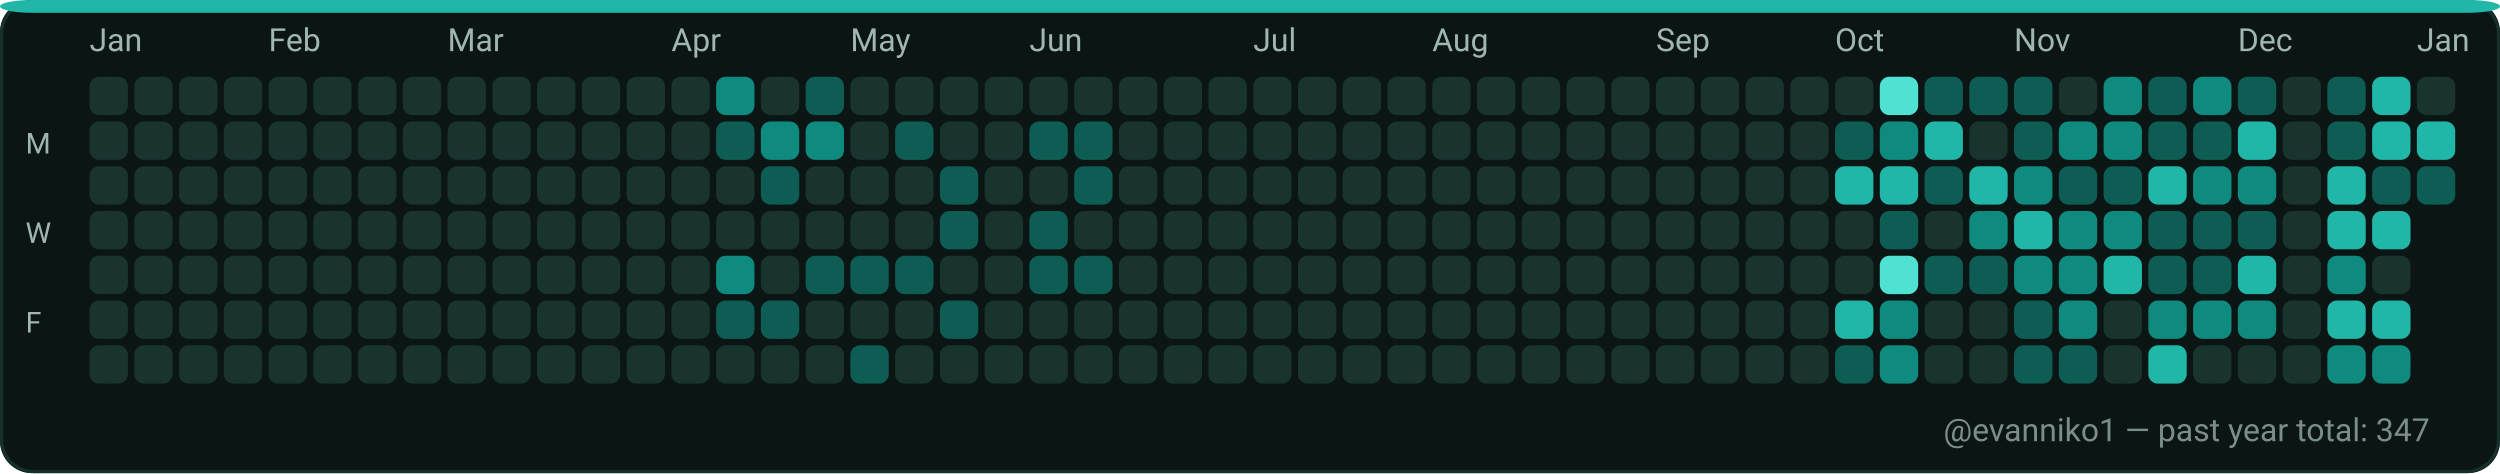
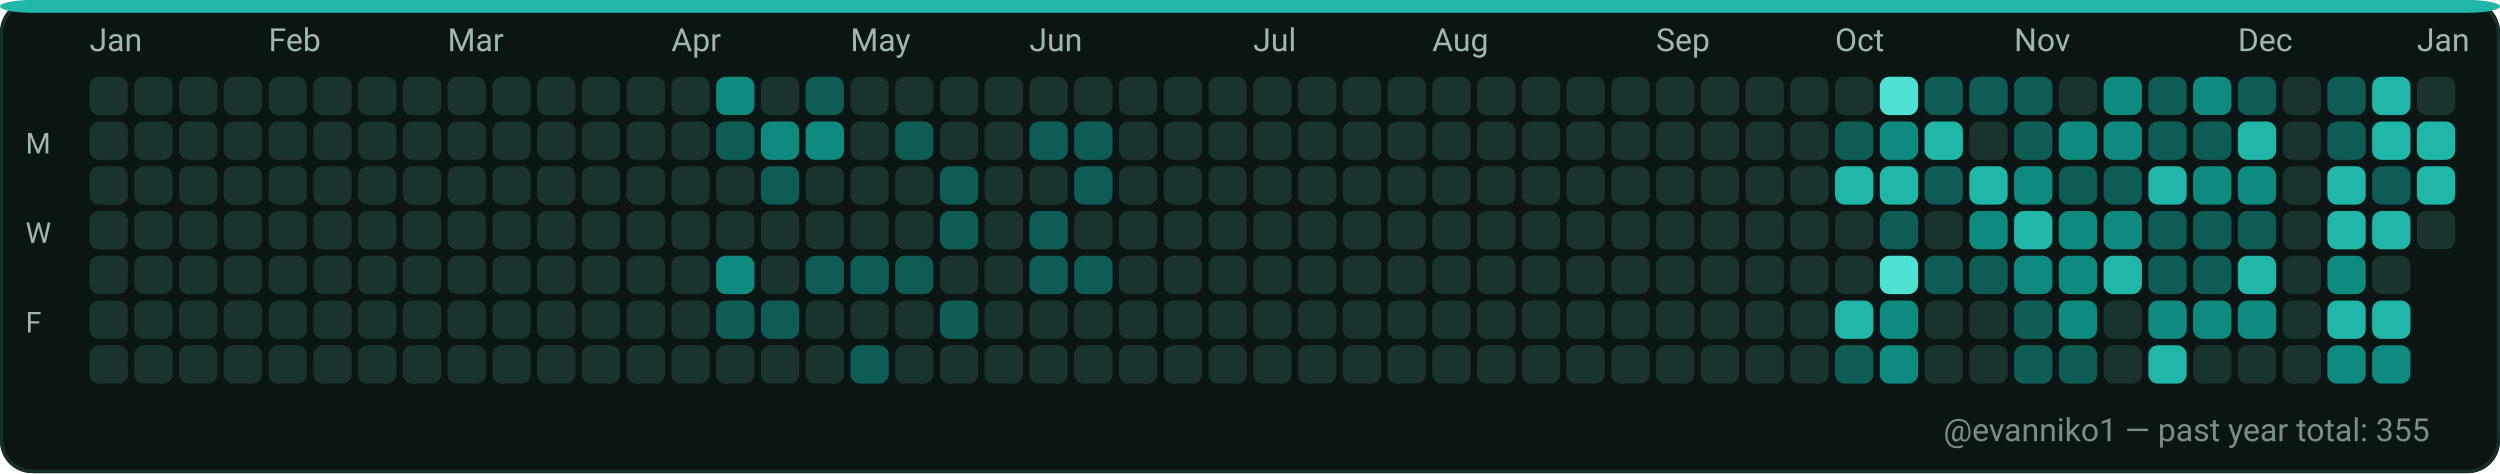
<svg xmlns="http://www.w3.org/2000/svg" width="782" height="148" viewBox="0 0 782 148" role="img" aria-label="GitHub contributions calendar for evanniko1">
  <rect x="0" y="0" width="782" height="148" rx="10" fill="#0D1117" />
  <rect x="0.5" y="0.5" width="781" height="147" rx="10" fill="#0B1514" stroke="#16302C" stroke-width="1" />
  <rect x="0" y="0" width="782" height="4" rx="10" fill="#21B7A8" />
  <text x="28" y="16" fill="#9FB6B1" font-family="ui-sans-serif, system-ui, -apple-system, Segoe UI, Roboto, Ubuntu, Cantarell, Noto Sans, Helvetica Neue, Arial" font-size="10" text-rendering="geometricPrecision">Jan</text>
  <text x="84" y="16" fill="#9FB6B1" font-family="ui-sans-serif, system-ui, -apple-system, Segoe UI, Roboto, Ubuntu, Cantarell, Noto Sans, Helvetica Neue, Arial" font-size="10" text-rendering="geometricPrecision">Feb</text>
  <text x="140" y="16" fill="#9FB6B1" font-family="ui-sans-serif, system-ui, -apple-system, Segoe UI, Roboto, Ubuntu, Cantarell, Noto Sans, Helvetica Neue, Arial" font-size="10" text-rendering="geometricPrecision">Mar</text>
  <text x="210" y="16" fill="#9FB6B1" font-family="ui-sans-serif, system-ui, -apple-system, Segoe UI, Roboto, Ubuntu, Cantarell, Noto Sans, Helvetica Neue, Arial" font-size="10" text-rendering="geometricPrecision">Apr</text>
  <text x="266" y="16" fill="#9FB6B1" font-family="ui-sans-serif, system-ui, -apple-system, Segoe UI, Roboto, Ubuntu, Cantarell, Noto Sans, Helvetica Neue, Arial" font-size="10" text-rendering="geometricPrecision">May</text>
  <text x="322" y="16" fill="#9FB6B1" font-family="ui-sans-serif, system-ui, -apple-system, Segoe UI, Roboto, Ubuntu, Cantarell, Noto Sans, Helvetica Neue, Arial" font-size="10" text-rendering="geometricPrecision">Jun</text>
  <text x="392" y="16" fill="#9FB6B1" font-family="ui-sans-serif, system-ui, -apple-system, Segoe UI, Roboto, Ubuntu, Cantarell, Noto Sans, Helvetica Neue, Arial" font-size="10" text-rendering="geometricPrecision">Jul</text>
  <text x="448" y="16" fill="#9FB6B1" font-family="ui-sans-serif, system-ui, -apple-system, Segoe UI, Roboto, Ubuntu, Cantarell, Noto Sans, Helvetica Neue, Arial" font-size="10" text-rendering="geometricPrecision">Aug</text>
  <text x="518" y="16" fill="#9FB6B1" font-family="ui-sans-serif, system-ui, -apple-system, Segoe UI, Roboto, Ubuntu, Cantarell, Noto Sans, Helvetica Neue, Arial" font-size="10" text-rendering="geometricPrecision">Sep</text>
  <text x="574" y="16" fill="#9FB6B1" font-family="ui-sans-serif, system-ui, -apple-system, Segoe UI, Roboto, Ubuntu, Cantarell, Noto Sans, Helvetica Neue, Arial" font-size="10" text-rendering="geometricPrecision">Oct</text>
  <text x="630" y="16" fill="#9FB6B1" font-family="ui-sans-serif, system-ui, -apple-system, Segoe UI, Roboto, Ubuntu, Cantarell, Noto Sans, Helvetica Neue, Arial" font-size="10" text-rendering="geometricPrecision">Nov</text>
  <text x="700" y="16" fill="#9FB6B1" font-family="ui-sans-serif, system-ui, -apple-system, Segoe UI, Roboto, Ubuntu, Cantarell, Noto Sans, Helvetica Neue, Arial" font-size="10" text-rendering="geometricPrecision">Dec</text>
  <text x="756" y="16" fill="#9FB6B1" font-family="ui-sans-serif, system-ui, -apple-system, Segoe UI, Roboto, Ubuntu, Cantarell, Noto Sans, Helvetica Neue, Arial" font-size="10" text-rendering="geometricPrecision">Jan</text>
  <text x="8" y="48" fill="#9FB6B1" font-family="ui-sans-serif, system-ui, -apple-system, Segoe UI, Roboto, Ubuntu, Cantarell, Noto Sans, Helvetica Neue, Arial" font-size="9" text-rendering="geometricPrecision">M</text>
  <text x="8" y="76" fill="#9FB6B1" font-family="ui-sans-serif, system-ui, -apple-system, Segoe UI, Roboto, Ubuntu, Cantarell, Noto Sans, Helvetica Neue, Arial" font-size="9" text-rendering="geometricPrecision">W</text>
  <text x="8" y="104" fill="#9FB6B1" font-family="ui-sans-serif, system-ui, -apple-system, Segoe UI, Roboto, Ubuntu, Cantarell, Noto Sans, Helvetica Neue, Arial" font-size="9" text-rendering="geometricPrecision">F</text>
  <g>
    <rect x="28" y="24" width="12" height="12" rx="3" fill="#19332F" />
  </g>
  <g>
    <rect x="28" y="38" width="12" height="12" rx="3" fill="#19332F" />
  </g>
  <g>
    <rect x="28" y="52" width="12" height="12" rx="3" fill="#19332F" />
  </g>
  <g>
    <rect x="28" y="66" width="12" height="12" rx="3" fill="#19332F" />
  </g>
  <g>
    <rect x="28" y="80" width="12" height="12" rx="3" fill="#19332F" />
  </g>
  <g>
    <rect x="28" y="94" width="12" height="12" rx="3" fill="#19332F" />
  </g>
  <g>
    <rect x="28" y="108" width="12" height="12" rx="3" fill="#19332F" />
  </g>
  <g>
    <rect x="42" y="24" width="12" height="12" rx="3" fill="#19332F" />
  </g>
  <g>
    <rect x="42" y="38" width="12" height="12" rx="3" fill="#19332F" />
  </g>
  <g>
    <rect x="42" y="52" width="12" height="12" rx="3" fill="#19332F" />
  </g>
  <g>
    <rect x="42" y="66" width="12" height="12" rx="3" fill="#19332F" />
  </g>
  <g>
    <rect x="42" y="80" width="12" height="12" rx="3" fill="#19332F" />
  </g>
  <g>
    <rect x="42" y="94" width="12" height="12" rx="3" fill="#19332F" />
  </g>
  <g>
    <rect x="42" y="108" width="12" height="12" rx="3" fill="#19332F" />
  </g>
  <g>
    <rect x="56" y="24" width="12" height="12" rx="3" fill="#19332F" />
  </g>
  <g>
    <rect x="56" y="38" width="12" height="12" rx="3" fill="#19332F" />
  </g>
  <g>
    <rect x="56" y="52" width="12" height="12" rx="3" fill="#19332F" />
  </g>
  <g>
    <rect x="56" y="66" width="12" height="12" rx="3" fill="#19332F" />
  </g>
  <g>
    <rect x="56" y="80" width="12" height="12" rx="3" fill="#19332F" />
  </g>
  <g>
    <rect x="56" y="94" width="12" height="12" rx="3" fill="#19332F" />
  </g>
  <g>
    <rect x="56" y="108" width="12" height="12" rx="3" fill="#19332F" />
  </g>
  <g>
    <rect x="70" y="24" width="12" height="12" rx="3" fill="#19332F" />
  </g>
  <g>
    <rect x="70" y="38" width="12" height="12" rx="3" fill="#19332F" />
  </g>
  <g>
    <rect x="70" y="52" width="12" height="12" rx="3" fill="#19332F" />
  </g>
  <g>
    <rect x="70" y="66" width="12" height="12" rx="3" fill="#19332F" />
  </g>
  <g>
    <rect x="70" y="80" width="12" height="12" rx="3" fill="#19332F" />
  </g>
  <g>
    <rect x="70" y="94" width="12" height="12" rx="3" fill="#19332F" />
  </g>
  <g>
    <rect x="70" y="108" width="12" height="12" rx="3" fill="#19332F" />
  </g>
  <g>
    <rect x="84" y="24" width="12" height="12" rx="3" fill="#19332F" />
  </g>
  <g>
    <rect x="84" y="38" width="12" height="12" rx="3" fill="#19332F" />
  </g>
  <g>
    <rect x="84" y="52" width="12" height="12" rx="3" fill="#19332F" />
  </g>
  <g>
    <rect x="84" y="66" width="12" height="12" rx="3" fill="#19332F" />
  </g>
  <g>
    <rect x="84" y="80" width="12" height="12" rx="3" fill="#19332F" />
  </g>
  <g>
    <rect x="84" y="94" width="12" height="12" rx="3" fill="#19332F" />
  </g>
  <g>
    <rect x="84" y="108" width="12" height="12" rx="3" fill="#19332F" />
  </g>
  <g>
    <rect x="98" y="24" width="12" height="12" rx="3" fill="#19332F" />
  </g>
  <g>
    <rect x="98" y="38" width="12" height="12" rx="3" fill="#19332F" />
  </g>
  <g>
    <rect x="98" y="52" width="12" height="12" rx="3" fill="#19332F" />
  </g>
  <g>
    <rect x="98" y="66" width="12" height="12" rx="3" fill="#19332F" />
  </g>
  <g>
    <rect x="98" y="80" width="12" height="12" rx="3" fill="#19332F" />
  </g>
  <g>
    <rect x="98" y="94" width="12" height="12" rx="3" fill="#19332F" />
  </g>
  <g>
    <rect x="98" y="108" width="12" height="12" rx="3" fill="#19332F" />
  </g>
  <g>
    <rect x="112" y="24" width="12" height="12" rx="3" fill="#19332F" />
  </g>
  <g>
    <rect x="112" y="38" width="12" height="12" rx="3" fill="#19332F" />
  </g>
  <g>
    <rect x="112" y="52" width="12" height="12" rx="3" fill="#19332F" />
  </g>
  <g>
    <rect x="112" y="66" width="12" height="12" rx="3" fill="#19332F" />
  </g>
  <g>
    <rect x="112" y="80" width="12" height="12" rx="3" fill="#19332F" />
  </g>
  <g>
    <rect x="112" y="94" width="12" height="12" rx="3" fill="#19332F" />
  </g>
  <g>
    <rect x="112" y="108" width="12" height="12" rx="3" fill="#19332F" />
  </g>
  <g>
    <rect x="126" y="24" width="12" height="12" rx="3" fill="#19332F" />
  </g>
  <g>
    <rect x="126" y="38" width="12" height="12" rx="3" fill="#19332F" />
  </g>
  <g>
    <rect x="126" y="52" width="12" height="12" rx="3" fill="#19332F" />
  </g>
  <g>
    <rect x="126" y="66" width="12" height="12" rx="3" fill="#19332F" />
  </g>
  <g>
    <rect x="126" y="80" width="12" height="12" rx="3" fill="#19332F" />
  </g>
  <g>
    <rect x="126" y="94" width="12" height="12" rx="3" fill="#19332F" />
  </g>
  <g>
    <rect x="126" y="108" width="12" height="12" rx="3" fill="#19332F" />
  </g>
  <g>
    <rect x="140" y="24" width="12" height="12" rx="3" fill="#19332F" />
  </g>
  <g>
    <rect x="140" y="38" width="12" height="12" rx="3" fill="#19332F" />
  </g>
  <g>
    <rect x="140" y="52" width="12" height="12" rx="3" fill="#19332F" />
  </g>
  <g>
    <rect x="140" y="66" width="12" height="12" rx="3" fill="#19332F" />
  </g>
  <g>
    <rect x="140" y="80" width="12" height="12" rx="3" fill="#19332F" />
  </g>
  <g>
    <rect x="140" y="94" width="12" height="12" rx="3" fill="#19332F" />
  </g>
  <g>
    <rect x="140" y="108" width="12" height="12" rx="3" fill="#19332F" />
  </g>
  <g>
    <rect x="154" y="24" width="12" height="12" rx="3" fill="#19332F" />
  </g>
  <g>
    <rect x="154" y="38" width="12" height="12" rx="3" fill="#19332F" />
  </g>
  <g>
    <rect x="154" y="52" width="12" height="12" rx="3" fill="#19332F" />
  </g>
  <g>
    <rect x="154" y="66" width="12" height="12" rx="3" fill="#19332F" />
  </g>
  <g>
    <rect x="154" y="80" width="12" height="12" rx="3" fill="#19332F" />
  </g>
  <g>
    <rect x="154" y="94" width="12" height="12" rx="3" fill="#19332F" />
  </g>
  <g>
    <rect x="154" y="108" width="12" height="12" rx="3" fill="#19332F" />
  </g>
  <g>
    <rect x="168" y="24" width="12" height="12" rx="3" fill="#19332F" />
  </g>
  <g>
    <rect x="168" y="38" width="12" height="12" rx="3" fill="#19332F" />
  </g>
  <g>
    <rect x="168" y="52" width="12" height="12" rx="3" fill="#19332F" />
  </g>
  <g>
    <rect x="168" y="66" width="12" height="12" rx="3" fill="#19332F" />
  </g>
  <g>
    <rect x="168" y="80" width="12" height="12" rx="3" fill="#19332F" />
  </g>
  <g>
    <rect x="168" y="94" width="12" height="12" rx="3" fill="#19332F" />
  </g>
  <g>
    <rect x="168" y="108" width="12" height="12" rx="3" fill="#19332F" />
  </g>
  <g>
    <rect x="182" y="24" width="12" height="12" rx="3" fill="#19332F" />
  </g>
  <g>
    <rect x="182" y="38" width="12" height="12" rx="3" fill="#19332F" />
  </g>
  <g>
    <rect x="182" y="52" width="12" height="12" rx="3" fill="#19332F" />
  </g>
  <g>
    <rect x="182" y="66" width="12" height="12" rx="3" fill="#19332F" />
  </g>
  <g>
    <rect x="182" y="80" width="12" height="12" rx="3" fill="#19332F" />
  </g>
  <g>
    <rect x="182" y="94" width="12" height="12" rx="3" fill="#19332F" />
  </g>
  <g>
    <rect x="182" y="108" width="12" height="12" rx="3" fill="#19332F" />
  </g>
  <g>
    <rect x="196" y="24" width="12" height="12" rx="3" fill="#19332F" />
  </g>
  <g>
    <rect x="196" y="38" width="12" height="12" rx="3" fill="#19332F" />
  </g>
  <g>
    <rect x="196" y="52" width="12" height="12" rx="3" fill="#19332F" />
  </g>
  <g>
    <rect x="196" y="66" width="12" height="12" rx="3" fill="#19332F" />
  </g>
  <g>
    <rect x="196" y="80" width="12" height="12" rx="3" fill="#19332F" />
  </g>
  <g>
    <rect x="196" y="94" width="12" height="12" rx="3" fill="#19332F" />
  </g>
  <g>
    <rect x="196" y="108" width="12" height="12" rx="3" fill="#19332F" />
  </g>
  <g>
    <rect x="210" y="24" width="12" height="12" rx="3" fill="#19332F" />
  </g>
  <g>
    <rect x="210" y="38" width="12" height="12" rx="3" fill="#19332F" />
  </g>
  <g>
    <rect x="210" y="52" width="12" height="12" rx="3" fill="#19332F" />
  </g>
  <g>
    <rect x="210" y="66" width="12" height="12" rx="3" fill="#19332F" />
  </g>
  <g>
    <rect x="210" y="80" width="12" height="12" rx="3" fill="#19332F" />
  </g>
  <g>
    <rect x="210" y="94" width="12" height="12" rx="3" fill="#19332F" />
  </g>
  <g>
    <rect x="210" y="108" width="12" height="12" rx="3" fill="#19332F" />
  </g>
  <g>
    <rect x="224" y="24" width="12" height="12" rx="3" fill="#0E8B7E" />
  </g>
  <g>
    <rect x="224" y="38" width="12" height="12" rx="3" fill="#0D5D54" />
  </g>
  <g>
    <rect x="224" y="52" width="12" height="12" rx="3" fill="#19332F" />
  </g>
  <g>
    <rect x="224" y="66" width="12" height="12" rx="3" fill="#19332F" />
  </g>
  <g>
    <rect x="224" y="80" width="12" height="12" rx="3" fill="#0E8B7E" />
  </g>
  <g>
    <rect x="224" y="94" width="12" height="12" rx="3" fill="#0D5D54" />
  </g>
  <g>
    <rect x="224" y="108" width="12" height="12" rx="3" fill="#19332F" />
  </g>
  <g>
    <rect x="238" y="24" width="12" height="12" rx="3" fill="#19332F" />
  </g>
  <g>
    <rect x="238" y="38" width="12" height="12" rx="3" fill="#0E8B7E" />
  </g>
  <g>
    <rect x="238" y="52" width="12" height="12" rx="3" fill="#0D5D54" />
  </g>
  <g>
    <rect x="238" y="66" width="12" height="12" rx="3" fill="#19332F" />
  </g>
  <g>
    <rect x="238" y="80" width="12" height="12" rx="3" fill="#19332F" />
  </g>
  <g>
    <rect x="238" y="94" width="12" height="12" rx="3" fill="#0D5D54" />
  </g>
  <g>
    <rect x="238" y="108" width="12" height="12" rx="3" fill="#19332F" />
  </g>
  <g>
    <rect x="252" y="24" width="12" height="12" rx="3" fill="#0D5D54" />
  </g>
  <g>
    <rect x="252" y="38" width="12" height="12" rx="3" fill="#0E8B7E" />
  </g>
  <g>
    <rect x="252" y="52" width="12" height="12" rx="3" fill="#19332F" />
  </g>
  <g>
    <rect x="252" y="66" width="12" height="12" rx="3" fill="#19332F" />
  </g>
  <g>
    <rect x="252" y="80" width="12" height="12" rx="3" fill="#0D5D54" />
  </g>
  <g>
    <rect x="252" y="94" width="12" height="12" rx="3" fill="#19332F" />
  </g>
  <g>
    <rect x="252" y="108" width="12" height="12" rx="3" fill="#19332F" />
  </g>
  <g>
    <rect x="266" y="24" width="12" height="12" rx="3" fill="#19332F" />
  </g>
  <g>
    <rect x="266" y="38" width="12" height="12" rx="3" fill="#19332F" />
  </g>
  <g>
    <rect x="266" y="52" width="12" height="12" rx="3" fill="#19332F" />
  </g>
  <g>
    <rect x="266" y="66" width="12" height="12" rx="3" fill="#19332F" />
  </g>
  <g>
    <rect x="266" y="80" width="12" height="12" rx="3" fill="#0D5D54" />
  </g>
  <g>
    <rect x="266" y="94" width="12" height="12" rx="3" fill="#19332F" />
  </g>
  <g>
    <rect x="266" y="108" width="12" height="12" rx="3" fill="#0D5D54" />
  </g>
  <g>
    <rect x="280" y="24" width="12" height="12" rx="3" fill="#19332F" />
  </g>
  <g>
    <rect x="280" y="38" width="12" height="12" rx="3" fill="#0D5D54" />
  </g>
  <g>
    <rect x="280" y="52" width="12" height="12" rx="3" fill="#19332F" />
  </g>
  <g>
    <rect x="280" y="66" width="12" height="12" rx="3" fill="#19332F" />
  </g>
  <g>
    <rect x="280" y="80" width="12" height="12" rx="3" fill="#0D5D54" />
  </g>
  <g>
    <rect x="280" y="94" width="12" height="12" rx="3" fill="#19332F" />
  </g>
  <g>
    <rect x="280" y="108" width="12" height="12" rx="3" fill="#19332F" />
  </g>
  <g>
    <rect x="294" y="24" width="12" height="12" rx="3" fill="#19332F" />
  </g>
  <g>
    <rect x="294" y="38" width="12" height="12" rx="3" fill="#19332F" />
  </g>
  <g>
    <rect x="294" y="52" width="12" height="12" rx="3" fill="#0D5D54" />
  </g>
  <g>
    <rect x="294" y="66" width="12" height="12" rx="3" fill="#0D5D54" />
  </g>
  <g>
    <rect x="294" y="80" width="12" height="12" rx="3" fill="#19332F" />
  </g>
  <g>
    <rect x="294" y="94" width="12" height="12" rx="3" fill="#0D5D54" />
  </g>
  <g>
    <rect x="294" y="108" width="12" height="12" rx="3" fill="#19332F" />
  </g>
  <g>
    <rect x="308" y="24" width="12" height="12" rx="3" fill="#19332F" />
  </g>
  <g>
    <rect x="308" y="38" width="12" height="12" rx="3" fill="#19332F" />
  </g>
  <g>
    <rect x="308" y="52" width="12" height="12" rx="3" fill="#19332F" />
  </g>
  <g>
    <rect x="308" y="66" width="12" height="12" rx="3" fill="#19332F" />
  </g>
  <g>
    <rect x="308" y="80" width="12" height="12" rx="3" fill="#19332F" />
  </g>
  <g>
    <rect x="308" y="94" width="12" height="12" rx="3" fill="#19332F" />
  </g>
  <g>
    <rect x="308" y="108" width="12" height="12" rx="3" fill="#19332F" />
  </g>
  <g>
    <rect x="322" y="24" width="12" height="12" rx="3" fill="#19332F" />
  </g>
  <g>
    <rect x="322" y="38" width="12" height="12" rx="3" fill="#0D5D54" />
  </g>
  <g>
    <rect x="322" y="52" width="12" height="12" rx="3" fill="#19332F" />
  </g>
  <g>
    <rect x="322" y="66" width="12" height="12" rx="3" fill="#0D5D54" />
  </g>
  <g>
    <rect x="322" y="80" width="12" height="12" rx="3" fill="#0D5D54" />
  </g>
  <g>
    <rect x="322" y="94" width="12" height="12" rx="3" fill="#19332F" />
  </g>
  <g>
    <rect x="322" y="108" width="12" height="12" rx="3" fill="#19332F" />
  </g>
  <g>
    <rect x="336" y="24" width="12" height="12" rx="3" fill="#19332F" />
  </g>
  <g>
    <rect x="336" y="38" width="12" height="12" rx="3" fill="#0D5D54" />
  </g>
  <g>
    <rect x="336" y="52" width="12" height="12" rx="3" fill="#0D5D54" />
  </g>
  <g>
    <rect x="336" y="66" width="12" height="12" rx="3" fill="#19332F" />
  </g>
  <g>
    <rect x="336" y="80" width="12" height="12" rx="3" fill="#0D5D54" />
  </g>
  <g>
    <rect x="336" y="94" width="12" height="12" rx="3" fill="#19332F" />
  </g>
  <g>
    <rect x="336" y="108" width="12" height="12" rx="3" fill="#19332F" />
  </g>
  <g>
    <rect x="350" y="24" width="12" height="12" rx="3" fill="#19332F" />
  </g>
  <g>
    <rect x="350" y="38" width="12" height="12" rx="3" fill="#19332F" />
  </g>
  <g>
    <rect x="350" y="52" width="12" height="12" rx="3" fill="#19332F" />
  </g>
  <g>
    <rect x="350" y="66" width="12" height="12" rx="3" fill="#19332F" />
  </g>
  <g>
    <rect x="350" y="80" width="12" height="12" rx="3" fill="#19332F" />
  </g>
  <g>
    <rect x="350" y="94" width="12" height="12" rx="3" fill="#19332F" />
  </g>
  <g>
    <rect x="350" y="108" width="12" height="12" rx="3" fill="#19332F" />
  </g>
  <g>
    <rect x="364" y="24" width="12" height="12" rx="3" fill="#19332F" />
  </g>
  <g>
    <rect x="364" y="38" width="12" height="12" rx="3" fill="#19332F" />
  </g>
  <g>
    <rect x="364" y="52" width="12" height="12" rx="3" fill="#19332F" />
  </g>
  <g>
    <rect x="364" y="66" width="12" height="12" rx="3" fill="#19332F" />
  </g>
  <g>
    <rect x="364" y="80" width="12" height="12" rx="3" fill="#19332F" />
  </g>
  <g>
    <rect x="364" y="94" width="12" height="12" rx="3" fill="#19332F" />
  </g>
  <g>
    <rect x="364" y="108" width="12" height="12" rx="3" fill="#19332F" />
  </g>
  <g>
    <rect x="378" y="24" width="12" height="12" rx="3" fill="#19332F" />
  </g>
  <g>
    <rect x="378" y="38" width="12" height="12" rx="3" fill="#19332F" />
  </g>
  <g>
    <rect x="378" y="52" width="12" height="12" rx="3" fill="#19332F" />
  </g>
  <g>
    <rect x="378" y="66" width="12" height="12" rx="3" fill="#19332F" />
  </g>
  <g>
    <rect x="378" y="80" width="12" height="12" rx="3" fill="#19332F" />
  </g>
  <g>
    <rect x="378" y="94" width="12" height="12" rx="3" fill="#19332F" />
  </g>
  <g>
    <rect x="378" y="108" width="12" height="12" rx="3" fill="#19332F" />
  </g>
  <g>
    <rect x="392" y="24" width="12" height="12" rx="3" fill="#19332F" />
  </g>
  <g>
    <rect x="392" y="38" width="12" height="12" rx="3" fill="#19332F" />
  </g>
  <g>
    <rect x="392" y="52" width="12" height="12" rx="3" fill="#19332F" />
  </g>
  <g>
    <rect x="392" y="66" width="12" height="12" rx="3" fill="#19332F" />
  </g>
  <g>
    <rect x="392" y="80" width="12" height="12" rx="3" fill="#19332F" />
  </g>
  <g>
    <rect x="392" y="94" width="12" height="12" rx="3" fill="#19332F" />
  </g>
  <g>
    <rect x="392" y="108" width="12" height="12" rx="3" fill="#19332F" />
  </g>
  <g>
    <rect x="406" y="24" width="12" height="12" rx="3" fill="#19332F" />
  </g>
  <g>
    <rect x="406" y="38" width="12" height="12" rx="3" fill="#19332F" />
  </g>
  <g>
    <rect x="406" y="52" width="12" height="12" rx="3" fill="#19332F" />
  </g>
  <g>
    <rect x="406" y="66" width="12" height="12" rx="3" fill="#19332F" />
  </g>
  <g>
    <rect x="406" y="80" width="12" height="12" rx="3" fill="#19332F" />
  </g>
  <g>
    <rect x="406" y="94" width="12" height="12" rx="3" fill="#19332F" />
  </g>
  <g>
    <rect x="406" y="108" width="12" height="12" rx="3" fill="#19332F" />
  </g>
  <g>
    <rect x="420" y="24" width="12" height="12" rx="3" fill="#19332F" />
  </g>
  <g>
    <rect x="420" y="38" width="12" height="12" rx="3" fill="#19332F" />
  </g>
  <g>
    <rect x="420" y="52" width="12" height="12" rx="3" fill="#19332F" />
  </g>
  <g>
    <rect x="420" y="66" width="12" height="12" rx="3" fill="#19332F" />
  </g>
  <g>
    <rect x="420" y="80" width="12" height="12" rx="3" fill="#19332F" />
  </g>
  <g>
    <rect x="420" y="94" width="12" height="12" rx="3" fill="#19332F" />
  </g>
  <g>
    <rect x="420" y="108" width="12" height="12" rx="3" fill="#19332F" />
  </g>
  <g>
    <rect x="434" y="24" width="12" height="12" rx="3" fill="#19332F" />
  </g>
  <g>
    <rect x="434" y="38" width="12" height="12" rx="3" fill="#19332F" />
  </g>
  <g>
    <rect x="434" y="52" width="12" height="12" rx="3" fill="#19332F" />
  </g>
  <g>
    <rect x="434" y="66" width="12" height="12" rx="3" fill="#19332F" />
  </g>
  <g>
    <rect x="434" y="80" width="12" height="12" rx="3" fill="#19332F" />
  </g>
  <g>
    <rect x="434" y="94" width="12" height="12" rx="3" fill="#19332F" />
  </g>
  <g>
    <rect x="434" y="108" width="12" height="12" rx="3" fill="#19332F" />
  </g>
  <g>
    <rect x="448" y="24" width="12" height="12" rx="3" fill="#19332F" />
  </g>
  <g>
    <rect x="448" y="38" width="12" height="12" rx="3" fill="#19332F" />
  </g>
  <g>
    <rect x="448" y="52" width="12" height="12" rx="3" fill="#19332F" />
  </g>
  <g>
    <rect x="448" y="66" width="12" height="12" rx="3" fill="#19332F" />
  </g>
  <g>
    <rect x="448" y="80" width="12" height="12" rx="3" fill="#19332F" />
  </g>
  <g>
    <rect x="448" y="94" width="12" height="12" rx="3" fill="#19332F" />
  </g>
  <g>
    <rect x="448" y="108" width="12" height="12" rx="3" fill="#19332F" />
  </g>
  <g>
    <rect x="462" y="24" width="12" height="12" rx="3" fill="#19332F" />
  </g>
  <g>
    <rect x="462" y="38" width="12" height="12" rx="3" fill="#19332F" />
  </g>
  <g>
    <rect x="462" y="52" width="12" height="12" rx="3" fill="#19332F" />
  </g>
  <g>
    <rect x="462" y="66" width="12" height="12" rx="3" fill="#19332F" />
  </g>
  <g>
    <rect x="462" y="80" width="12" height="12" rx="3" fill="#19332F" />
  </g>
  <g>
    <rect x="462" y="94" width="12" height="12" rx="3" fill="#19332F" />
  </g>
  <g>
    <rect x="462" y="108" width="12" height="12" rx="3" fill="#19332F" />
  </g>
  <g>
    <rect x="476" y="24" width="12" height="12" rx="3" fill="#19332F" />
  </g>
  <g>
    <rect x="476" y="38" width="12" height="12" rx="3" fill="#19332F" />
  </g>
  <g>
    <rect x="476" y="52" width="12" height="12" rx="3" fill="#19332F" />
  </g>
  <g>
    <rect x="476" y="66" width="12" height="12" rx="3" fill="#19332F" />
  </g>
  <g>
    <rect x="476" y="80" width="12" height="12" rx="3" fill="#19332F" />
  </g>
  <g>
    <rect x="476" y="94" width="12" height="12" rx="3" fill="#19332F" />
  </g>
  <g>
    <rect x="476" y="108" width="12" height="12" rx="3" fill="#19332F" />
  </g>
  <g>
    <rect x="490" y="24" width="12" height="12" rx="3" fill="#19332F" />
  </g>
  <g>
    <rect x="490" y="38" width="12" height="12" rx="3" fill="#19332F" />
  </g>
  <g>
    <rect x="490" y="52" width="12" height="12" rx="3" fill="#19332F" />
  </g>
  <g>
    <rect x="490" y="66" width="12" height="12" rx="3" fill="#19332F" />
  </g>
  <g>
    <rect x="490" y="80" width="12" height="12" rx="3" fill="#19332F" />
  </g>
  <g>
    <rect x="490" y="94" width="12" height="12" rx="3" fill="#19332F" />
  </g>
  <g>
    <rect x="490" y="108" width="12" height="12" rx="3" fill="#19332F" />
  </g>
  <g>
    <rect x="504" y="24" width="12" height="12" rx="3" fill="#19332F" />
  </g>
  <g>
    <rect x="504" y="38" width="12" height="12" rx="3" fill="#19332F" />
  </g>
  <g>
    <rect x="504" y="52" width="12" height="12" rx="3" fill="#19332F" />
  </g>
  <g>
    <rect x="504" y="66" width="12" height="12" rx="3" fill="#19332F" />
  </g>
  <g>
    <rect x="504" y="80" width="12" height="12" rx="3" fill="#19332F" />
  </g>
  <g>
    <rect x="504" y="94" width="12" height="12" rx="3" fill="#19332F" />
  </g>
  <g>
    <rect x="504" y="108" width="12" height="12" rx="3" fill="#19332F" />
  </g>
  <g>
    <rect x="518" y="24" width="12" height="12" rx="3" fill="#19332F" />
  </g>
  <g>
    <rect x="518" y="38" width="12" height="12" rx="3" fill="#19332F" />
  </g>
  <g>
    <rect x="518" y="52" width="12" height="12" rx="3" fill="#19332F" />
  </g>
  <g>
    <rect x="518" y="66" width="12" height="12" rx="3" fill="#19332F" />
  </g>
  <g>
    <rect x="518" y="80" width="12" height="12" rx="3" fill="#19332F" />
  </g>
  <g>
    <rect x="518" y="94" width="12" height="12" rx="3" fill="#19332F" />
  </g>
  <g>
    <rect x="518" y="108" width="12" height="12" rx="3" fill="#19332F" />
  </g>
  <g>
    <rect x="532" y="24" width="12" height="12" rx="3" fill="#19332F" />
  </g>
  <g>
    <rect x="532" y="38" width="12" height="12" rx="3" fill="#19332F" />
  </g>
  <g>
    <rect x="532" y="52" width="12" height="12" rx="3" fill="#19332F" />
  </g>
  <g>
    <rect x="532" y="66" width="12" height="12" rx="3" fill="#19332F" />
  </g>
  <g>
    <rect x="532" y="80" width="12" height="12" rx="3" fill="#19332F" />
  </g>
  <g>
    <rect x="532" y="94" width="12" height="12" rx="3" fill="#19332F" />
  </g>
  <g>
    <rect x="532" y="108" width="12" height="12" rx="3" fill="#19332F" />
  </g>
  <g>
    <rect x="546" y="24" width="12" height="12" rx="3" fill="#19332F" />
  </g>
  <g>
    <rect x="546" y="38" width="12" height="12" rx="3" fill="#19332F" />
  </g>
  <g>
    <rect x="546" y="52" width="12" height="12" rx="3" fill="#19332F" />
  </g>
  <g>
    <rect x="546" y="66" width="12" height="12" rx="3" fill="#19332F" />
  </g>
  <g>
    <rect x="546" y="80" width="12" height="12" rx="3" fill="#19332F" />
  </g>
  <g>
    <rect x="546" y="94" width="12" height="12" rx="3" fill="#19332F" />
  </g>
  <g>
    <rect x="546" y="108" width="12" height="12" rx="3" fill="#19332F" />
  </g>
  <g>
    <rect x="560" y="24" width="12" height="12" rx="3" fill="#19332F" />
  </g>
  <g>
    <rect x="560" y="38" width="12" height="12" rx="3" fill="#19332F" />
  </g>
  <g>
    <rect x="560" y="52" width="12" height="12" rx="3" fill="#19332F" />
  </g>
  <g>
    <rect x="560" y="66" width="12" height="12" rx="3" fill="#19332F" />
  </g>
  <g>
    <rect x="560" y="80" width="12" height="12" rx="3" fill="#19332F" />
  </g>
  <g>
    <rect x="560" y="94" width="12" height="12" rx="3" fill="#19332F" />
  </g>
  <g>
    <rect x="560" y="108" width="12" height="12" rx="3" fill="#19332F" />
  </g>
  <g>
    <rect x="574" y="24" width="12" height="12" rx="3" fill="#19332F" />
  </g>
  <g>
    <rect x="574" y="38" width="12" height="12" rx="3" fill="#0D5D54" />
  </g>
  <g>
    <rect x="574" y="52" width="12" height="12" rx="3" fill="#21B7A8" />
  </g>
  <g>
    <rect x="574" y="66" width="12" height="12" rx="3" fill="#19332F" />
  </g>
  <g>
    <rect x="574" y="80" width="12" height="12" rx="3" fill="#19332F" />
  </g>
  <g>
    <rect x="574" y="94" width="12" height="12" rx="3" fill="#21B7A8" />
  </g>
  <g>
    <rect x="574" y="108" width="12" height="12" rx="3" fill="#0D5D54" />
  </g>
  <g>
    <rect x="588" y="24" width="12" height="12" rx="3" fill="#4FE2D2" />
  </g>
  <g>
    <rect x="588" y="38" width="12" height="12" rx="3" fill="#0E8B7E" />
  </g>
  <g>
    <rect x="588" y="52" width="12" height="12" rx="3" fill="#21B7A8" />
  </g>
  <g>
    <rect x="588" y="66" width="12" height="12" rx="3" fill="#0D5D54" />
  </g>
  <g>
    <rect x="588" y="80" width="12" height="12" rx="3" fill="#4FE2D2" />
  </g>
  <g>
    <rect x="588" y="94" width="12" height="12" rx="3" fill="#0E8B7E" />
  </g>
  <g>
    <rect x="588" y="108" width="12" height="12" rx="3" fill="#0E8B7E" />
  </g>
  <g>
    <rect x="602" y="24" width="12" height="12" rx="3" fill="#0D5D54" />
  </g>
  <g>
    <rect x="602" y="38" width="12" height="12" rx="3" fill="#21B7A8" />
  </g>
  <g>
    <rect x="602" y="52" width="12" height="12" rx="3" fill="#0D5D54" />
  </g>
  <g>
    <rect x="602" y="66" width="12" height="12" rx="3" fill="#19332F" />
  </g>
  <g>
    <rect x="602" y="80" width="12" height="12" rx="3" fill="#0D5D54" />
  </g>
  <g>
    <rect x="602" y="94" width="12" height="12" rx="3" fill="#19332F" />
  </g>
  <g>
    <rect x="602" y="108" width="12" height="12" rx="3" fill="#19332F" />
  </g>
  <g>
    <rect x="616" y="24" width="12" height="12" rx="3" fill="#0D5D54" />
  </g>
  <g>
    <rect x="616" y="38" width="12" height="12" rx="3" fill="#19332F" />
  </g>
  <g>
    <rect x="616" y="52" width="12" height="12" rx="3" fill="#21B7A8" />
  </g>
  <g>
    <rect x="616" y="66" width="12" height="12" rx="3" fill="#0E8B7E" />
  </g>
  <g>
    <rect x="616" y="80" width="12" height="12" rx="3" fill="#0D5D54" />
  </g>
  <g>
    <rect x="616" y="94" width="12" height="12" rx="3" fill="#19332F" />
  </g>
  <g>
    <rect x="616" y="108" width="12" height="12" rx="3" fill="#19332F" />
  </g>
  <g>
    <rect x="630" y="24" width="12" height="12" rx="3" fill="#0D5D54" />
  </g>
  <g>
    <rect x="630" y="38" width="12" height="12" rx="3" fill="#0D5D54" />
  </g>
  <g>
    <rect x="630" y="52" width="12" height="12" rx="3" fill="#0E8B7E" />
  </g>
  <g>
    <rect x="630" y="66" width="12" height="12" rx="3" fill="#21B7A8" />
  </g>
  <g>
    <rect x="630" y="80" width="12" height="12" rx="3" fill="#0E8B7E" />
  </g>
  <g>
    <rect x="630" y="94" width="12" height="12" rx="3" fill="#0D5D54" />
  </g>
  <g>
    <rect x="630" y="108" width="12" height="12" rx="3" fill="#0D5D54" />
  </g>
  <g>
    <rect x="644" y="24" width="12" height="12" rx="3" fill="#19332F" />
  </g>
  <g>
    <rect x="644" y="38" width="12" height="12" rx="3" fill="#0E8B7E" />
  </g>
  <g>
    <rect x="644" y="52" width="12" height="12" rx="3" fill="#0D5D54" />
  </g>
  <g>
    <rect x="644" y="66" width="12" height="12" rx="3" fill="#0E8B7E" />
  </g>
  <g>
    <rect x="644" y="80" width="12" height="12" rx="3" fill="#0E8B7E" />
  </g>
  <g>
    <rect x="644" y="94" width="12" height="12" rx="3" fill="#0E8B7E" />
  </g>
  <g>
    <rect x="644" y="108" width="12" height="12" rx="3" fill="#0D5D54" />
  </g>
  <g>
    <rect x="658" y="24" width="12" height="12" rx="3" fill="#0E8B7E" />
  </g>
  <g>
    <rect x="658" y="38" width="12" height="12" rx="3" fill="#0E8B7E" />
  </g>
  <g>
    <rect x="658" y="52" width="12" height="12" rx="3" fill="#0D5D54" />
  </g>
  <g>
    <rect x="658" y="66" width="12" height="12" rx="3" fill="#0E8B7E" />
  </g>
  <g>
    <rect x="658" y="80" width="12" height="12" rx="3" fill="#21B7A8" />
  </g>
  <g>
    <rect x="658" y="94" width="12" height="12" rx="3" fill="#19332F" />
  </g>
  <g>
    <rect x="658" y="108" width="12" height="12" rx="3" fill="#19332F" />
  </g>
  <g>
    <rect x="672" y="24" width="12" height="12" rx="3" fill="#0D5D54" />
  </g>
  <g>
    <rect x="672" y="38" width="12" height="12" rx="3" fill="#0D5D54" />
  </g>
  <g>
    <rect x="672" y="52" width="12" height="12" rx="3" fill="#21B7A8" />
  </g>
  <g>
    <rect x="672" y="66" width="12" height="12" rx="3" fill="#0D5D54" />
  </g>
  <g>
    <rect x="672" y="80" width="12" height="12" rx="3" fill="#0D5D54" />
  </g>
  <g>
    <rect x="672" y="94" width="12" height="12" rx="3" fill="#0E8B7E" />
  </g>
  <g>
    <rect x="672" y="108" width="12" height="12" rx="3" fill="#21B7A8" />
  </g>
  <g>
    <rect x="686" y="24" width="12" height="12" rx="3" fill="#0E8B7E" />
  </g>
  <g>
    <rect x="686" y="38" width="12" height="12" rx="3" fill="#0D5D54" />
  </g>
  <g>
    <rect x="686" y="52" width="12" height="12" rx="3" fill="#0E8B7E" />
  </g>
  <g>
    <rect x="686" y="66" width="12" height="12" rx="3" fill="#0D5D54" />
  </g>
  <g>
    <rect x="686" y="80" width="12" height="12" rx="3" fill="#0D5D54" />
  </g>
  <g>
    <rect x="686" y="94" width="12" height="12" rx="3" fill="#0E8B7E" />
  </g>
  <g>
    <rect x="686" y="108" width="12" height="12" rx="3" fill="#19332F" />
  </g>
  <g>
    <rect x="700" y="24" width="12" height="12" rx="3" fill="#0D5D54" />
  </g>
  <g>
    <rect x="700" y="38" width="12" height="12" rx="3" fill="#21B7A8" />
  </g>
  <g>
    <rect x="700" y="52" width="12" height="12" rx="3" fill="#0E8B7E" />
  </g>
  <g>
    <rect x="700" y="66" width="12" height="12" rx="3" fill="#0D5D54" />
  </g>
  <g>
    <rect x="700" y="80" width="12" height="12" rx="3" fill="#21B7A8" />
  </g>
  <g>
    <rect x="700" y="94" width="12" height="12" rx="3" fill="#0E8B7E" />
  </g>
  <g>
    <rect x="700" y="108" width="12" height="12" rx="3" fill="#19332F" />
  </g>
  <g>
    <rect x="714" y="24" width="12" height="12" rx="3" fill="#19332F" />
  </g>
  <g>
    <rect x="714" y="38" width="12" height="12" rx="3" fill="#19332F" />
  </g>
  <g>
    <rect x="714" y="52" width="12" height="12" rx="3" fill="#19332F" />
  </g>
  <g>
    <rect x="714" y="66" width="12" height="12" rx="3" fill="#19332F" />
  </g>
  <g>
    <rect x="714" y="80" width="12" height="12" rx="3" fill="#19332F" />
  </g>
  <g>
    <rect x="714" y="94" width="12" height="12" rx="3" fill="#19332F" />
  </g>
  <g>
    <rect x="714" y="108" width="12" height="12" rx="3" fill="#19332F" />
  </g>
  <g>
    <rect x="728" y="24" width="12" height="12" rx="3" fill="#0D5D54" />
  </g>
  <g>
    <rect x="728" y="38" width="12" height="12" rx="3" fill="#0D5D54" />
  </g>
  <g>
    <rect x="728" y="52" width="12" height="12" rx="3" fill="#21B7A8" />
  </g>
  <g>
    <rect x="728" y="66" width="12" height="12" rx="3" fill="#21B7A8" />
  </g>
  <g>
    <rect x="728" y="80" width="12" height="12" rx="3" fill="#0E8B7E" />
  </g>
  <g>
    <rect x="728" y="94" width="12" height="12" rx="3" fill="#21B7A8" />
  </g>
  <g>
    <rect x="728" y="108" width="12" height="12" rx="3" fill="#0E8B7E" />
  </g>
  <g>
    <rect x="742" y="24" width="12" height="12" rx="3" fill="#21B7A8" />
  </g>
  <g>
    <rect x="742" y="38" width="12" height="12" rx="3" fill="#21B7A8" />
  </g>
  <g>
    <rect x="742" y="52" width="12" height="12" rx="3" fill="#0D5D54" />
  </g>
  <g>
    <rect x="742" y="66" width="12" height="12" rx="3" fill="#21B7A8" />
  </g>
  <g>
    <rect x="742" y="80" width="12" height="12" rx="3" fill="#19332F" />
  </g>
  <g>
    <rect x="742" y="94" width="12" height="12" rx="3" fill="#21B7A8" />
  </g>
  <g>
    <rect x="742" y="108" width="12" height="12" rx="3" fill="#0E8B7E" />
  </g>
  <g>
    <rect x="756" y="24" width="12" height="12" rx="3" fill="#19332F" />
  </g>
  <g>
    <rect x="756" y="38" width="12" height="12" rx="3" fill="#21B7A8" />
  </g>
  <g>
-     <rect x="756" y="52" width="12" height="12" rx="3" fill="#0D5D54" />
-   </g>
-   <text x="760" y="138" fill="#9FB6B1" font-family="ui-sans-serif, system-ui, -apple-system, Segoe UI, Roboto, Ubuntu, Cantarell, Noto Sans, Helvetica Neue, Arial" font-size="10" text-anchor="end" opacity="0.75">@evanniko1 — past year total: 347</text>
+     <rect x="756" y="52" width="12" height="12" rx="3" fill="#21B7A8" />
+   </g>
+   <g>
+     <rect x="756" y="66" width="12" height="12" rx="3" fill="#19332F" />
+   </g>
+   <text x="760" y="138" fill="#9FB6B1" font-family="ui-sans-serif, system-ui, -apple-system, Segoe UI, Roboto, Ubuntu, Cantarell, Noto Sans, Helvetica Neue, Arial" font-size="10" text-anchor="end" opacity="0.75">@evanniko1 — past year total: 355</text>
</svg>
